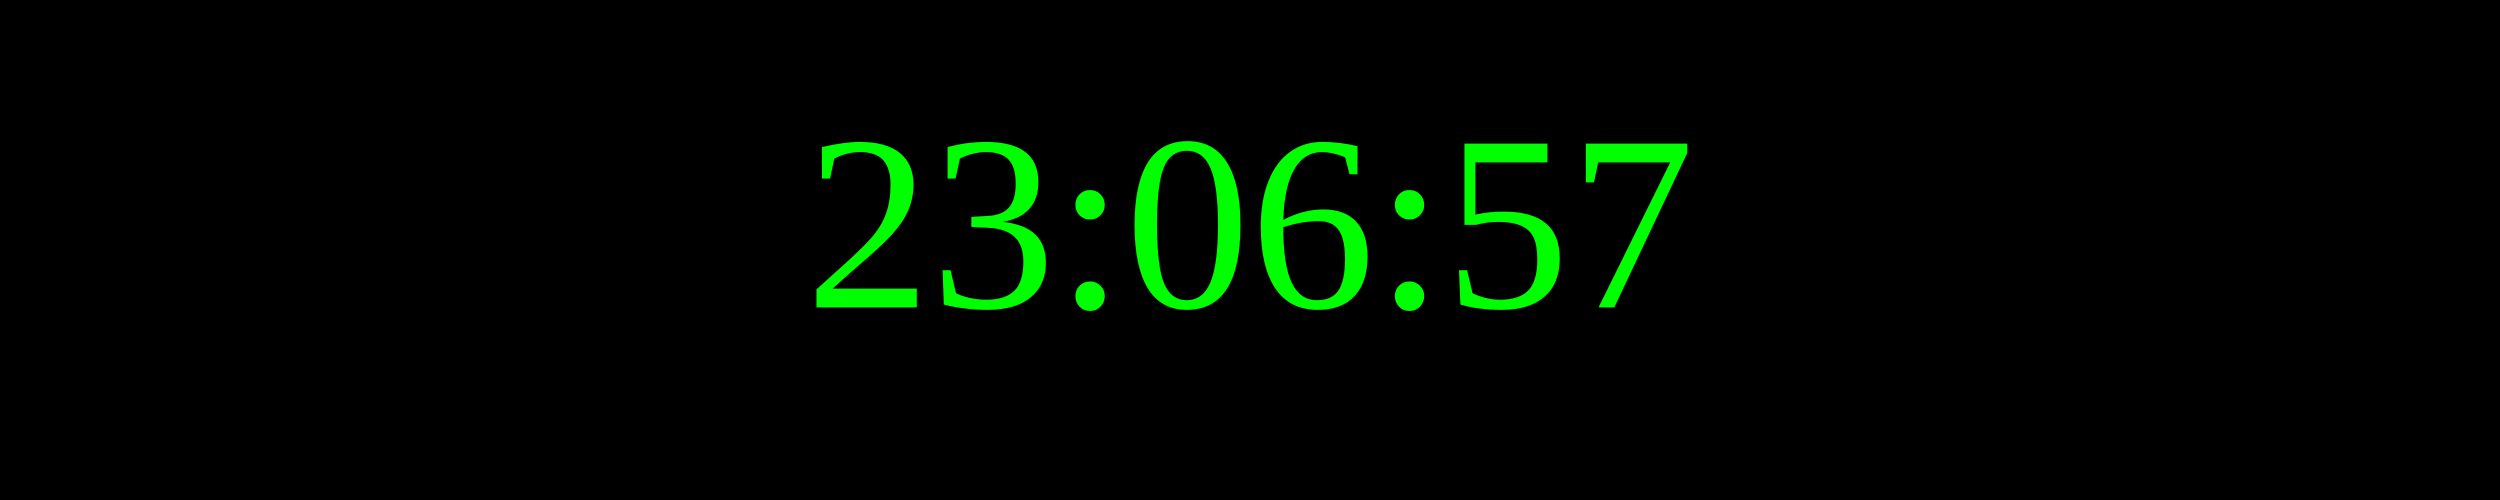
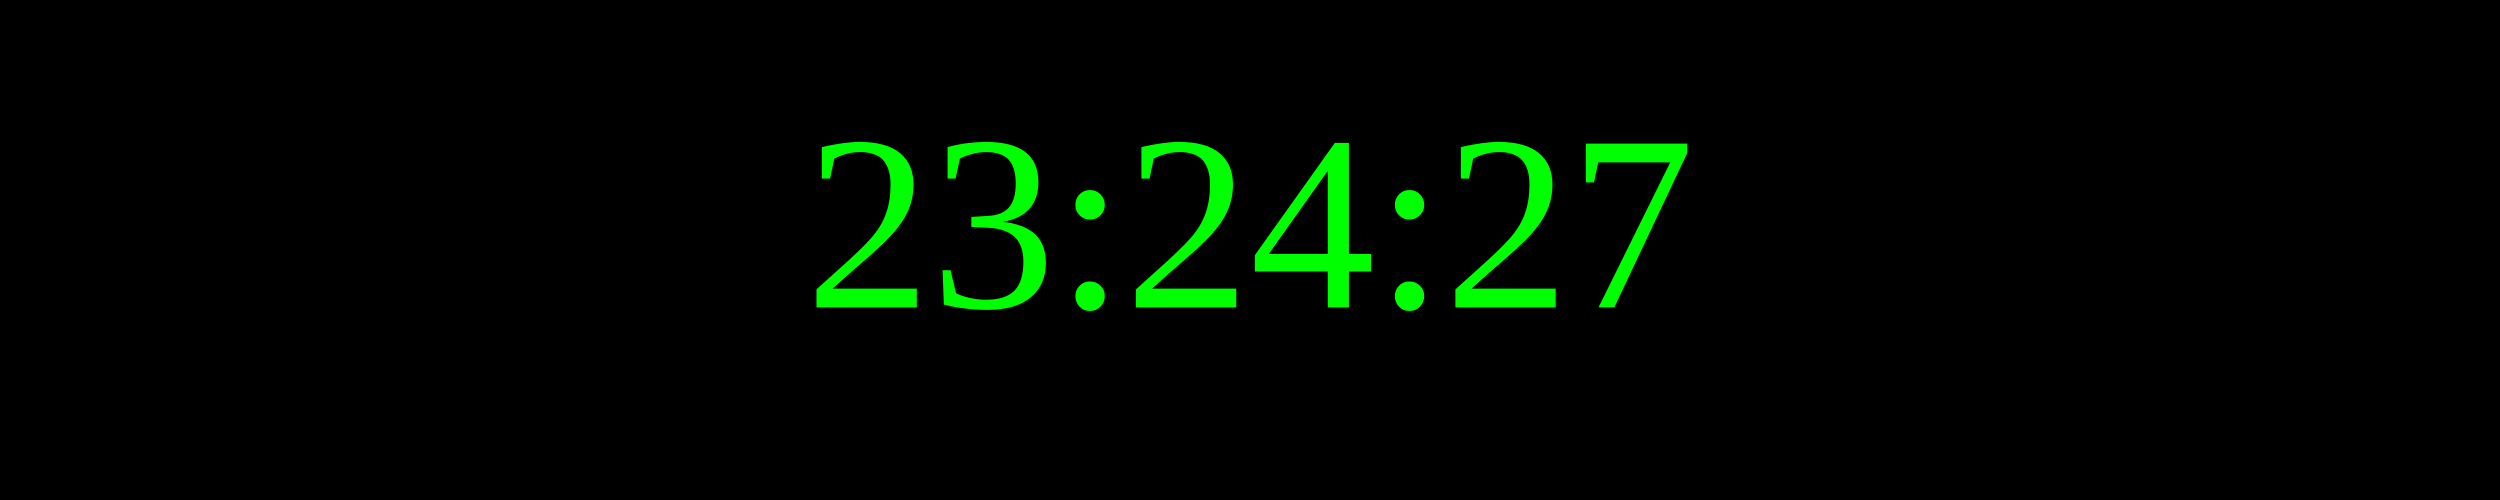
<svg xmlns="http://www.w3.org/2000/svg" width="250" height="50">
  <rect width="100%" height="100%" fill="black" />
  <text x="50%" y="50%" font-size="25" fill="lime" text-anchor="middle" dominant-baseline="middle">
- 23:06:57
+ 23:24:27
</text>
</svg>
